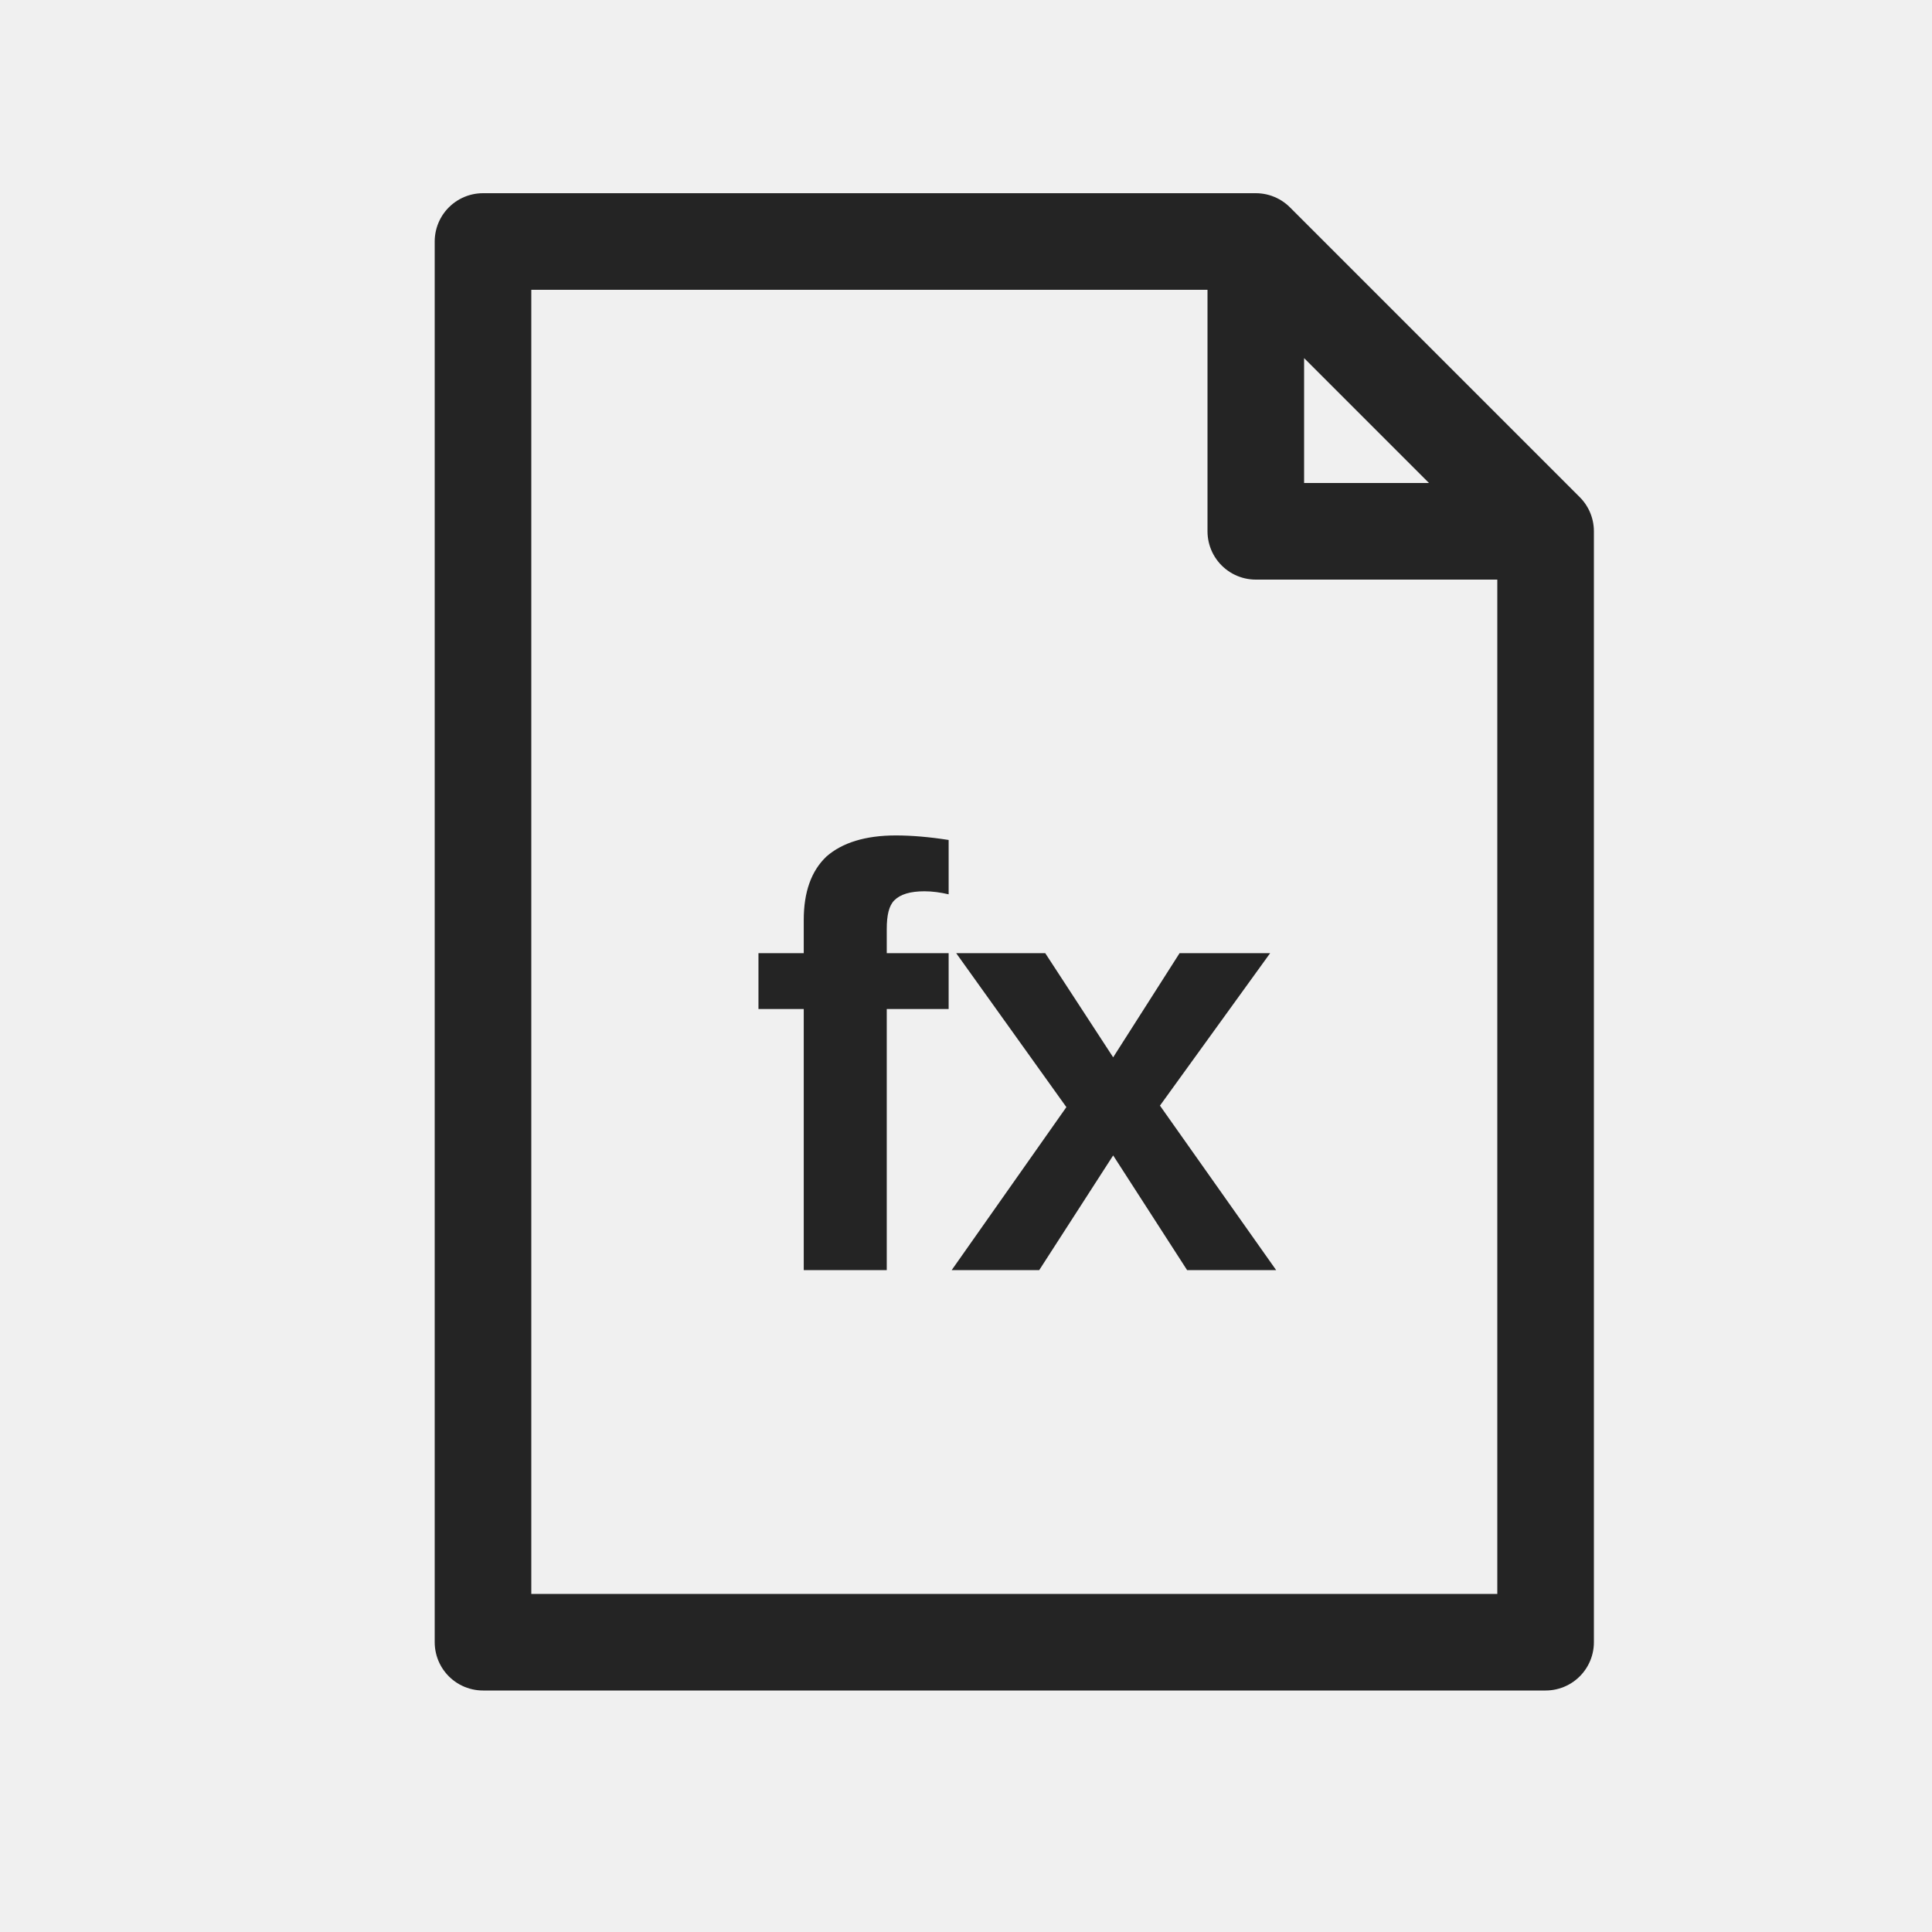
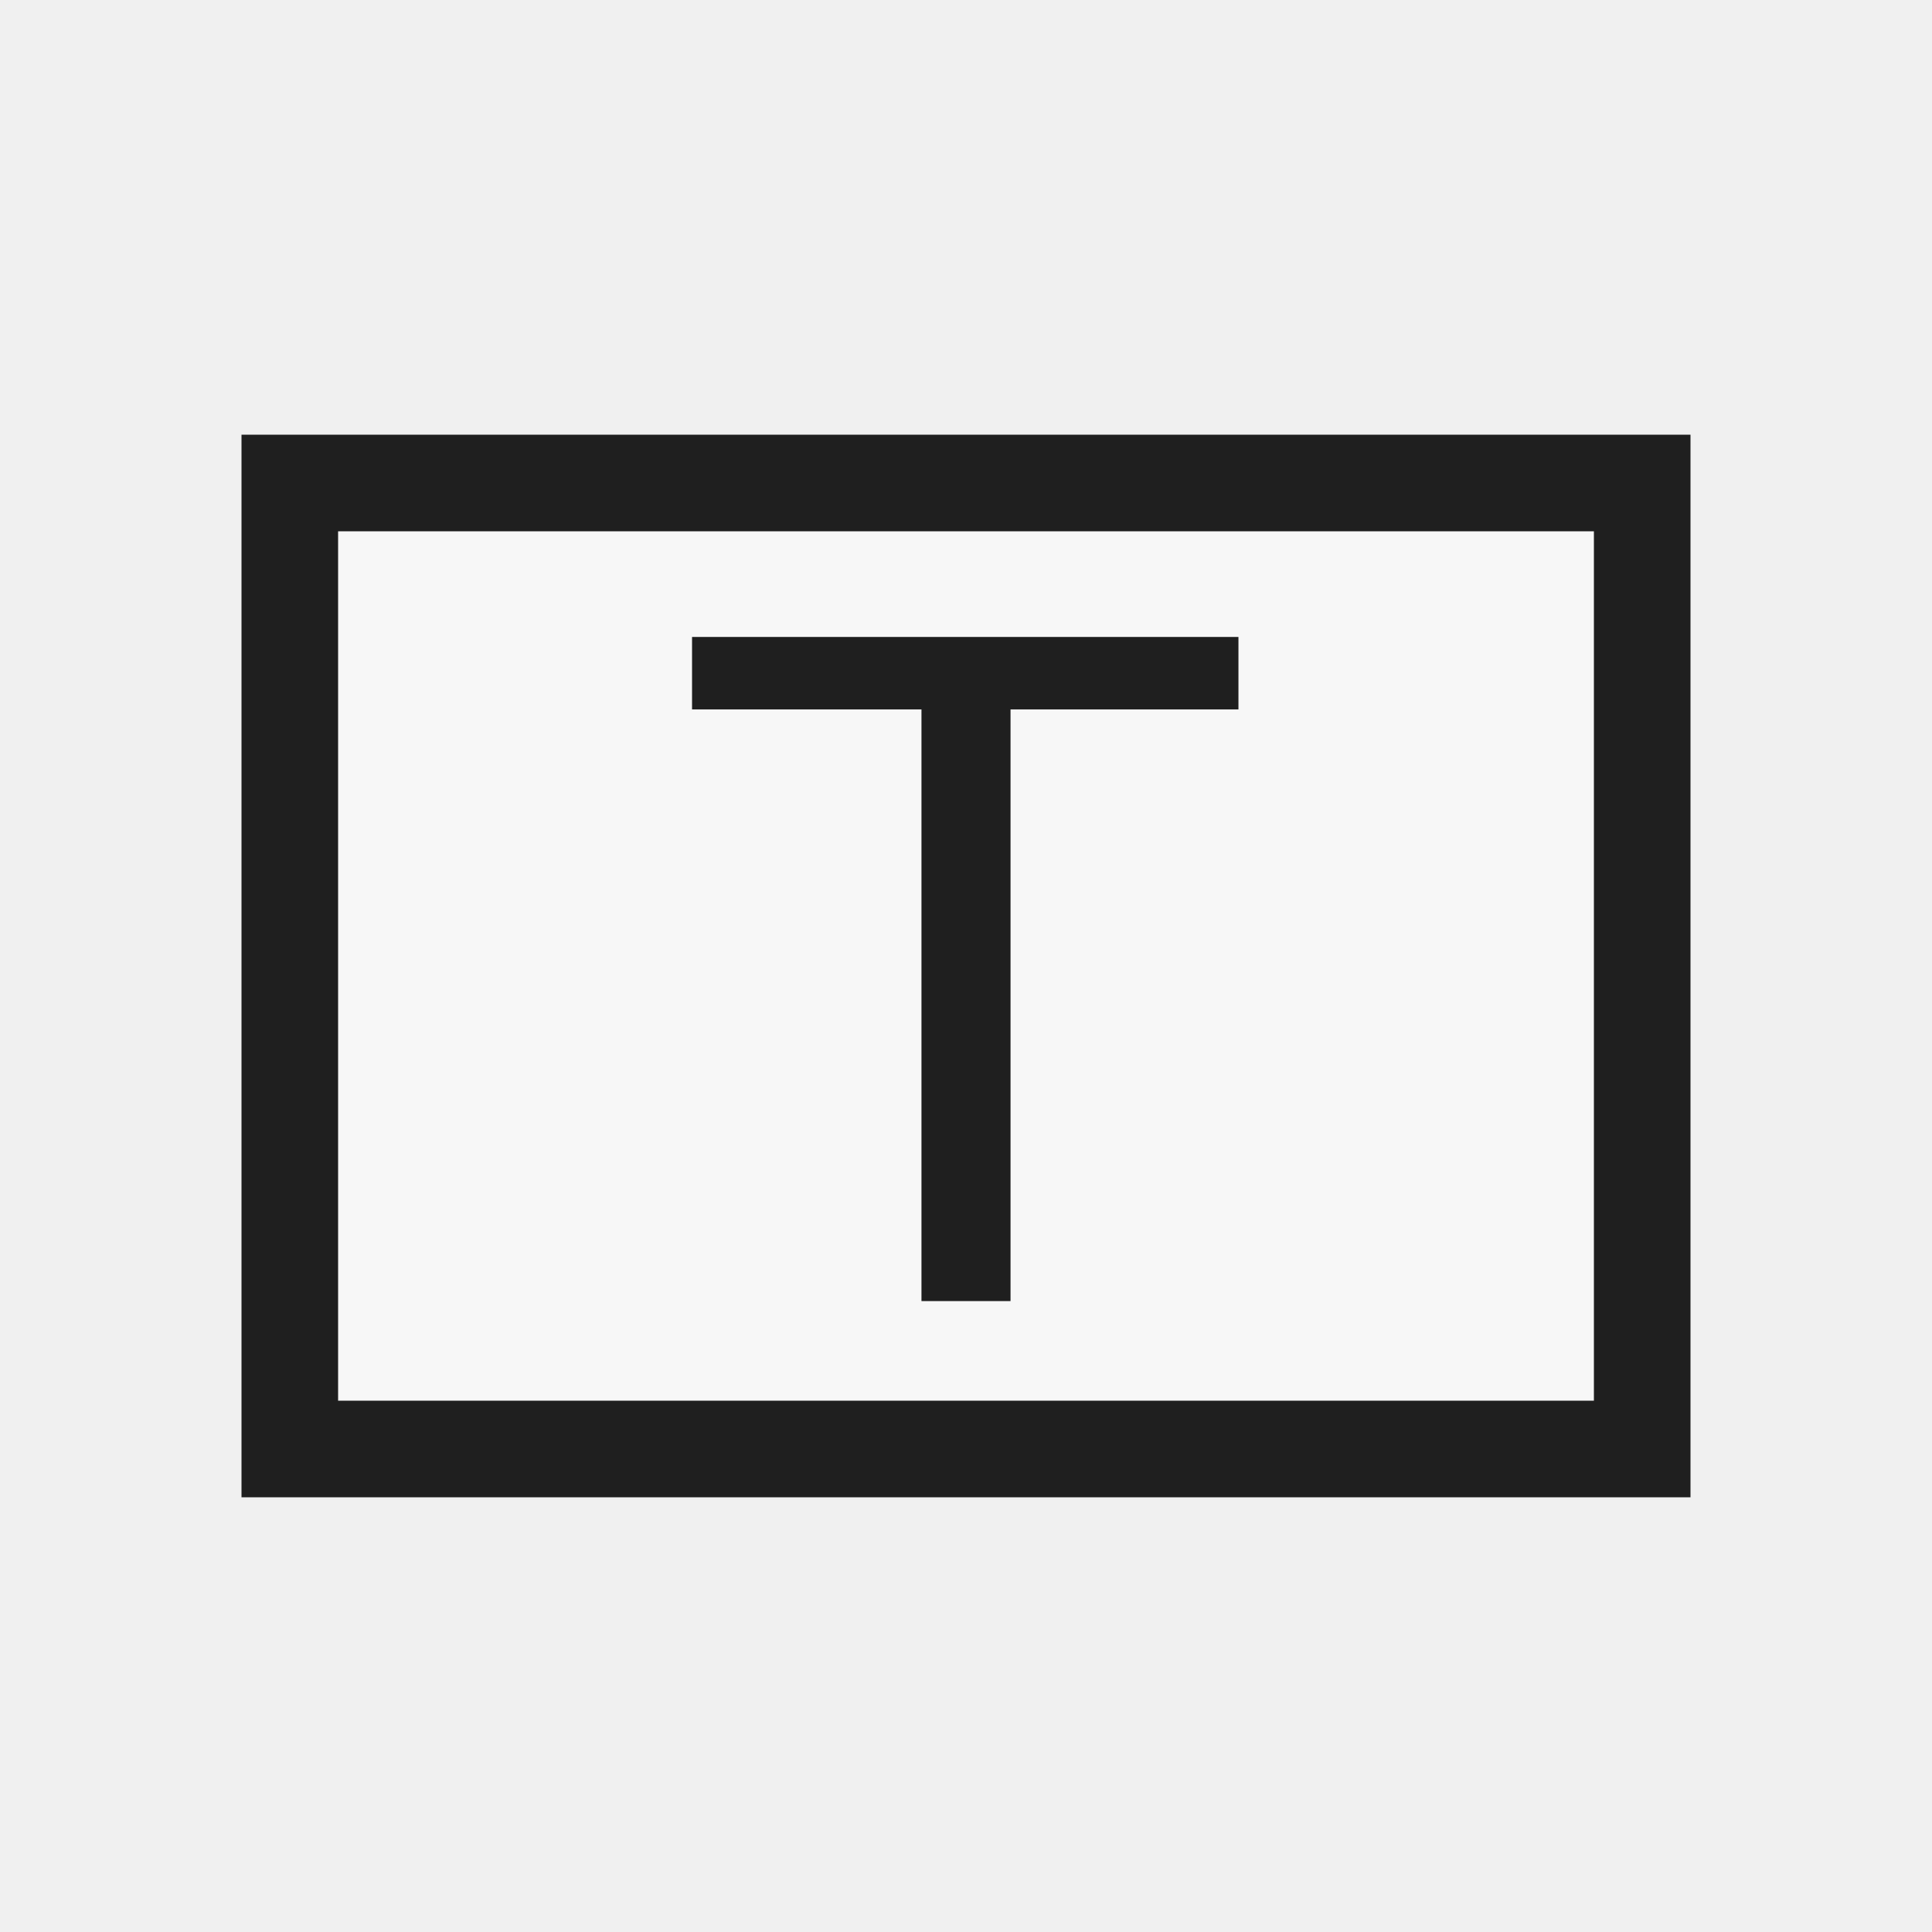
<svg xmlns="http://www.w3.org/2000/svg" width="20" height="20" viewBox="0 0 20 20">
-   <path d="M5 2.5 H13 L16 5.5 V17 H5 Z M13 2.5 V5.5 H16" stroke-width="1" fill="none" stroke="#242424" stroke-linecap="round" stroke-linejoin="round" />
-   <text x="10.5" y="11" font-size="6.2" fill="#242424" font-family="Segoe UI,Arial,sans-serif" font-weight="700" text-anchor="middle" dominant-baseline="central">fx</text>
+   <defs>
+     <style>
+       .s{fill:none;stroke:#1f1f1f;stroke-linecap:square;stroke-linejoin:miter;vector-effect:non-scaling-stroke}.r{fill:none;stroke:#1f1f1f;stroke-linecap:round;stroke-linejoin:round;vector-effect:non-scaling-stroke}.g{fill:#217346}.g2{fill:#8fd19e}.b{fill:#5b9bd5}.o{fill:#f4b183}.y{fill:#ffd966}.rd{fill:#d83b01}.p{fill:#8064a2}.w{fill:#fff}.k{fill:#1f1f1f}.f{fill:#f7f7f7}.t{font-family:'Segoe UI',Arial,sans-serif;fill:#1f1f1f;font-weight:500;text-anchor:middle;dominant-baseline:central}
+     </style>
+   </defs>
+   <rect class="f s" x="3" y="5" width="14" height="10" stroke-width="1" />
+   <text class="t" x="10" y="10" font-size="10">T</text>
</svg>
